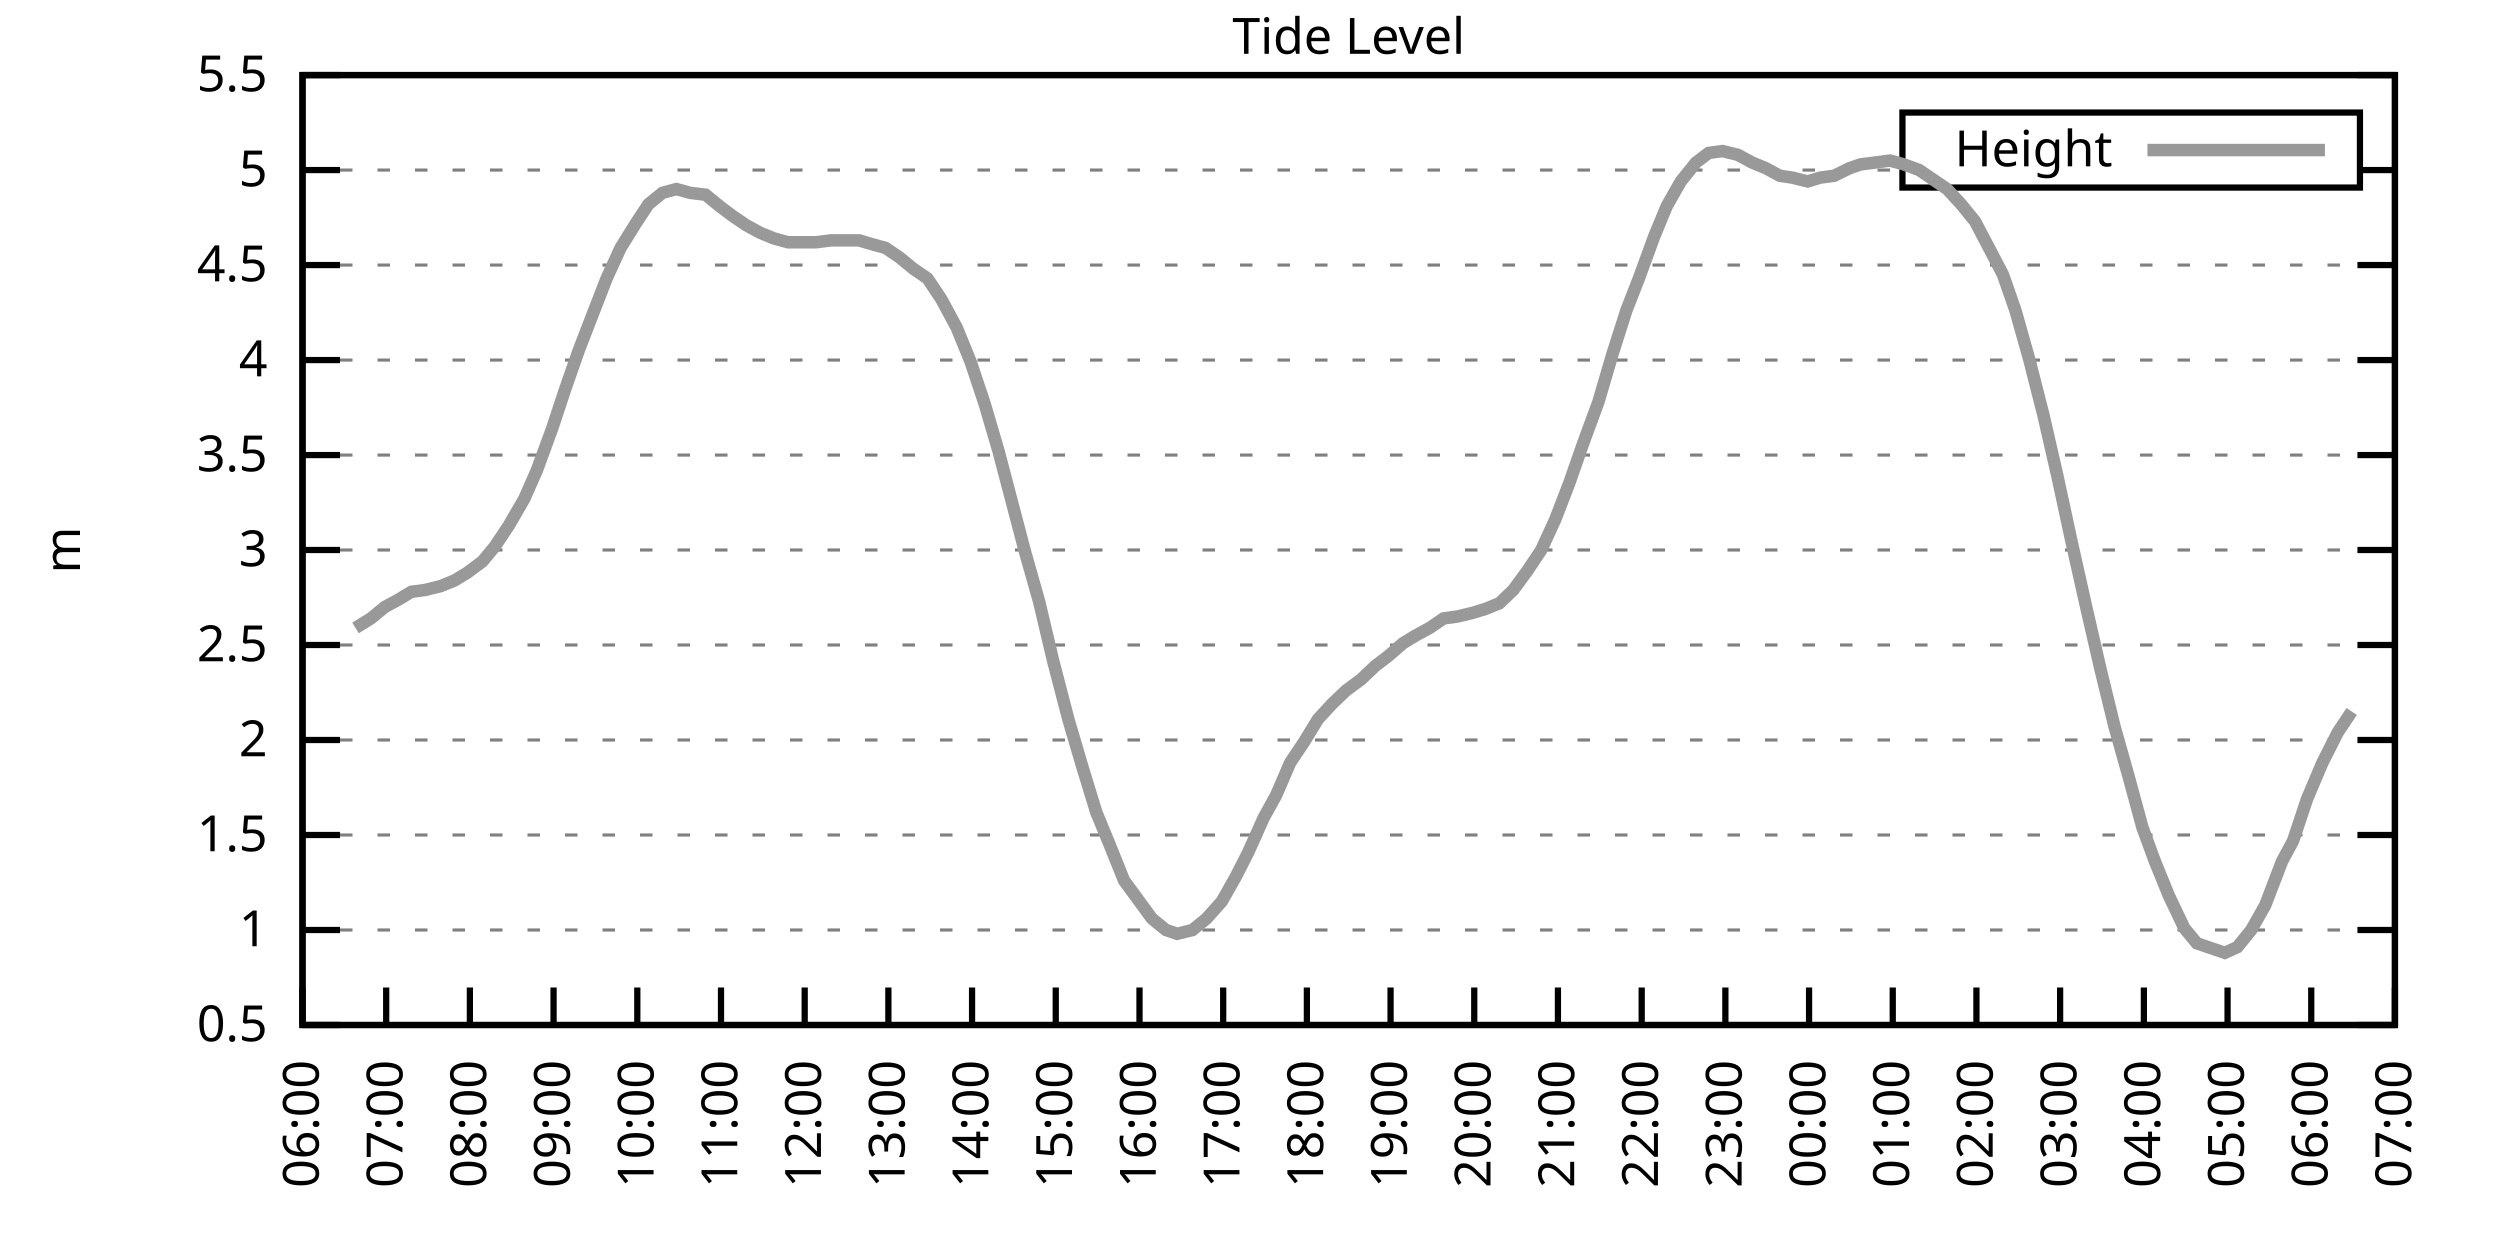
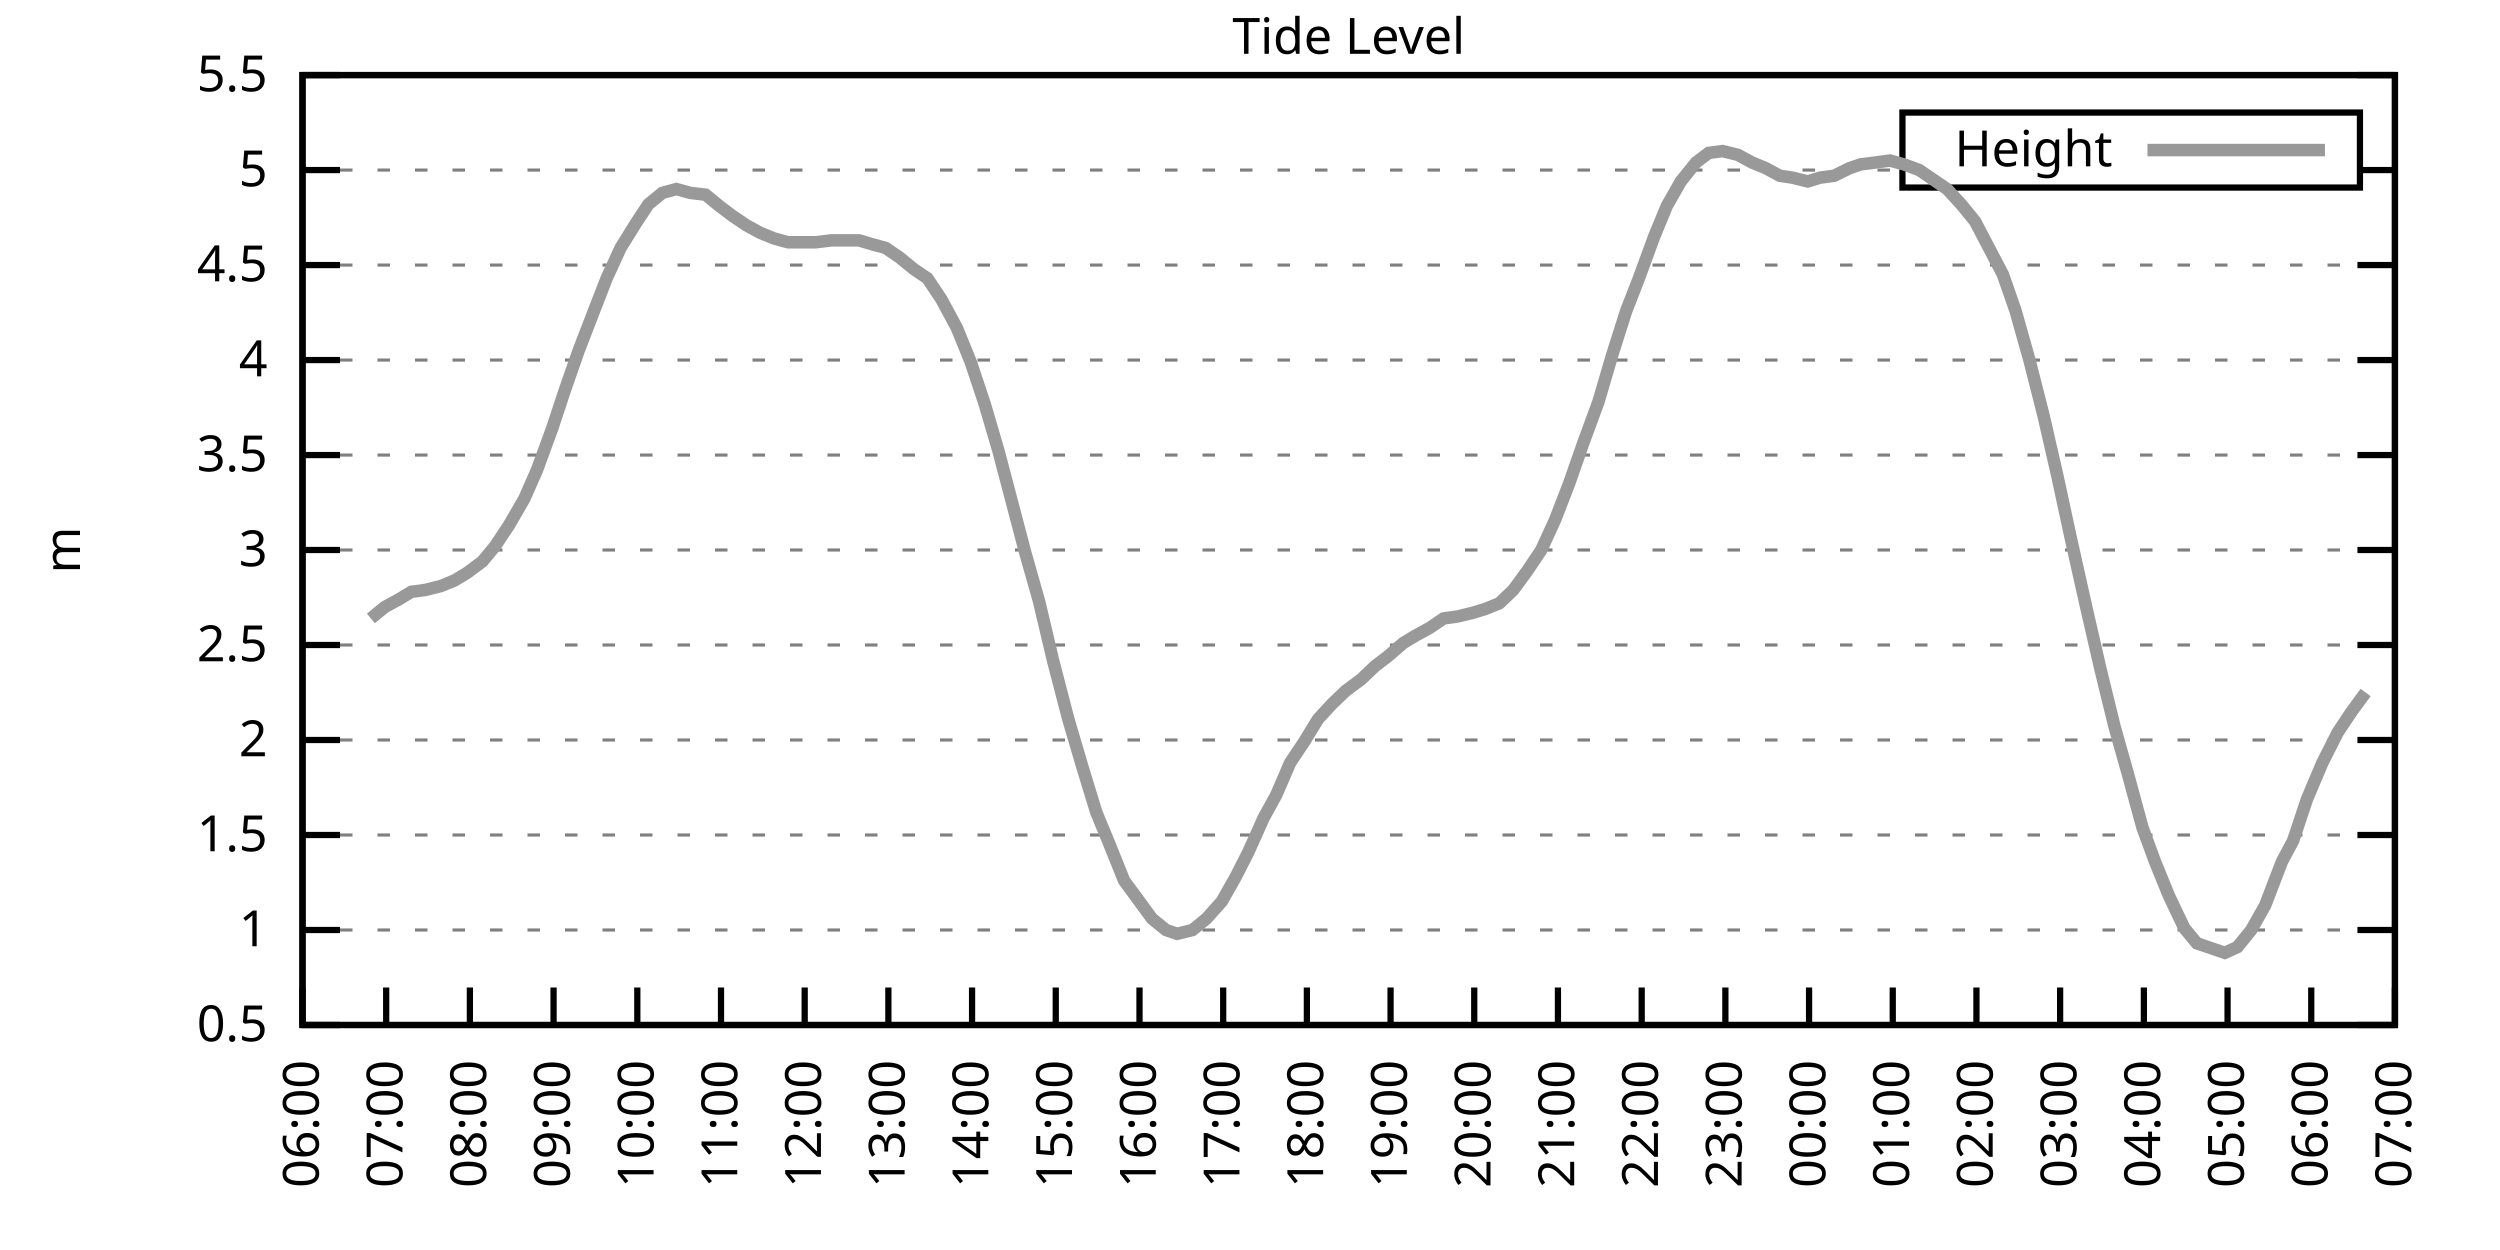
<svg xmlns="http://www.w3.org/2000/svg" xmlns:xlink="http://www.w3.org/1999/xlink" width="400" height="200" viewBox="0 0 400 200">
  <g id="gnuplot_canvas">
    <rect x="0" y="0" width="400" height="200" fill="none" />
    <defs>
      <circle id="gpDot" r="0.5" stroke-width="0.5" stroke="currentColor" />
      <path id="gpPt0" stroke-width="0.333" stroke="currentColor" d="M-1,0 h2 M0,-1 v2" />
      <path id="gpPt1" stroke-width="0.333" stroke="currentColor" d="M-1,-1 L1,1 M1,-1 L-1,1" />
      <path id="gpPt2" stroke-width="0.333" stroke="currentColor" d="M-1,0 L1,0 M0,-1 L0,1 M-1,-1 L1,1 M-1,1 L1,-1" />
      <rect id="gpPt3" stroke-width="0.333" stroke="currentColor" x="-1" y="-1" width="2" height="2" />
      <rect id="gpPt4" stroke-width="0.333" stroke="currentColor" fill="currentColor" x="-1" y="-1" width="2" height="2" />
      <circle id="gpPt5" stroke-width="0.333" stroke="currentColor" cx="0" cy="0" r="1" />
      <use xlink:href="#gpPt5" id="gpPt6" fill="currentColor" stroke="none" />
      <path id="gpPt7" stroke-width="0.333" stroke="currentColor" d="M0,-1.33 L-1.33,0.67 L1.33,0.67 z" />
      <use xlink:href="#gpPt7" id="gpPt8" fill="currentColor" stroke="none" />
      <use xlink:href="#gpPt7" id="gpPt9" stroke="currentColor" transform="rotate(180)" />
      <use xlink:href="#gpPt9" id="gpPt10" fill="currentColor" stroke="none" />
      <use xlink:href="#gpPt3" id="gpPt11" stroke="currentColor" transform="rotate(45)" />
      <use xlink:href="#gpPt11" id="gpPt12" fill="currentColor" stroke="none" />
      <path id="gpPt13" stroke-width="0.333" stroke="currentColor" d="M0,1.330 L1.265,0.411 L0.782,-1.067 L-0.782,-1.076 L-1.265,0.411 z" />
      <use xlink:href="#gpPt13" id="gpPt14" fill="currentColor" stroke="none" />
      <filter id="textbox" filterUnits="objectBoundingBox" x="0" y="0" height="1" width="1">
        <feFlood flood-color="white" flood-opacity="1" result="bgnd" />
        <feComposite in="SourceGraphic" in2="bgnd" operator="atop" />
      </filter>
      <filter id="greybox" filterUnits="objectBoundingBox" x="0" y="0" height="1" width="1">
        <feFlood flood-color="lightgrey" flood-opacity="1" result="grey" />
        <feComposite in="SourceGraphic" in2="grey" operator="atop" />
      </filter>
    </defs>
    <g fill="none" color="white" stroke="currentColor" stroke-width="1.00" stroke-linecap="butt" stroke-linejoin="miter">
</g>
    <g fill="none" color="black" stroke="currentColor" stroke-width="1.00" stroke-linecap="butt" stroke-linejoin="miter">
      <g stroke="none" shape-rendering="crispEdges">
        <polygon fill="rgb(255, 255, 255)" points="48.40,164.00 383.18,164.00 383.18,12.02 48.40,12.02 " />
      </g>
    </g>
    <g fill="none" color="black" stroke="currentColor" stroke-width="1.00" stroke-linecap="butt" stroke-linejoin="miter">
</g>
    <g fill="none" color="black" stroke="black" stroke-width="0.50" stroke-linecap="butt" stroke-linejoin="miter">
</g>
    <g fill="none" color="gray" stroke="currentColor" stroke-width="0.50" stroke-linecap="butt" stroke-linejoin="miter">
      <path stroke="gray" stroke-dasharray="2,4" class="gridline" d="M48.40,164.00 L383.19,164.00  " />
    </g>
    <g fill="none" color="gray" stroke="gray" stroke-width="1.00" stroke-linecap="butt" stroke-linejoin="miter">
</g>
    <g fill="none" color="black" stroke="currentColor" stroke-width="1.00" stroke-linecap="butt" stroke-linejoin="miter">
      <path stroke="black" d="M48.40,164.00 L54.40,164.00 M383.19,164.00 L377.19,164.00  " />
      <g transform="translate(42.80,166.60)" stroke="none" fill="black" font-family="Sans" font-size="8.00" text-anchor="end">
        <text>
          <tspan font-family="Sans"> 0.5</tspan>
        </text>
      </g>
    </g>
    <g fill="none" color="black" stroke="currentColor" stroke-width="1.00" stroke-linecap="butt" stroke-linejoin="miter">
</g>
    <g fill="none" color="black" stroke="black" stroke-width="0.50" stroke-linecap="butt" stroke-linejoin="miter">
</g>
    <g fill="none" color="gray" stroke="currentColor" stroke-width="0.50" stroke-linecap="butt" stroke-linejoin="miter">
      <path stroke="gray" stroke-dasharray="2,4" class="gridline" d="M48.40,148.80 L383.19,148.80  " />
    </g>
    <g fill="none" color="gray" stroke="gray" stroke-width="1.00" stroke-linecap="butt" stroke-linejoin="miter">
</g>
    <g fill="none" color="black" stroke="currentColor" stroke-width="1.00" stroke-linecap="butt" stroke-linejoin="miter">
      <path stroke="black" d="M48.40,148.80 L54.40,148.80 M383.19,148.80 L377.19,148.80  " />
      <g transform="translate(42.80,151.40)" stroke="none" fill="black" font-family="Sans" font-size="8.00" text-anchor="end">
        <text>
          <tspan font-family="Sans"> 1</tspan>
        </text>
      </g>
    </g>
    <g fill="none" color="black" stroke="currentColor" stroke-width="1.00" stroke-linecap="butt" stroke-linejoin="miter">
</g>
    <g fill="none" color="black" stroke="black" stroke-width="0.50" stroke-linecap="butt" stroke-linejoin="miter">
</g>
    <g fill="none" color="gray" stroke="currentColor" stroke-width="0.50" stroke-linecap="butt" stroke-linejoin="miter">
      <path stroke="gray" stroke-dasharray="2,4" class="gridline" d="M48.40,133.60 L383.19,133.60  " />
    </g>
    <g fill="none" color="gray" stroke="gray" stroke-width="1.00" stroke-linecap="butt" stroke-linejoin="miter">
</g>
    <g fill="none" color="black" stroke="currentColor" stroke-width="1.00" stroke-linecap="butt" stroke-linejoin="miter">
      <path stroke="black" d="M48.40,133.60 L54.40,133.60 M383.19,133.60 L377.19,133.60  " />
      <g transform="translate(42.80,136.20)" stroke="none" fill="black" font-family="Sans" font-size="8.00" text-anchor="end">
        <text>
          <tspan font-family="Sans"> 1.5</tspan>
        </text>
      </g>
    </g>
    <g fill="none" color="black" stroke="currentColor" stroke-width="1.00" stroke-linecap="butt" stroke-linejoin="miter">
</g>
    <g fill="none" color="black" stroke="black" stroke-width="0.50" stroke-linecap="butt" stroke-linejoin="miter">
</g>
    <g fill="none" color="gray" stroke="currentColor" stroke-width="0.50" stroke-linecap="butt" stroke-linejoin="miter">
      <path stroke="gray" stroke-dasharray="2,4" class="gridline" d="M48.40,118.40 L383.19,118.40  " />
    </g>
    <g fill="none" color="gray" stroke="gray" stroke-width="1.00" stroke-linecap="butt" stroke-linejoin="miter">
</g>
    <g fill="none" color="black" stroke="currentColor" stroke-width="1.00" stroke-linecap="butt" stroke-linejoin="miter">
      <path stroke="black" d="M48.40,118.40 L54.40,118.40 M383.19,118.40 L377.19,118.40  " />
      <g transform="translate(42.80,121.00)" stroke="none" fill="black" font-family="Sans" font-size="8.00" text-anchor="end">
        <text>
          <tspan font-family="Sans"> 2</tspan>
        </text>
      </g>
    </g>
    <g fill="none" color="black" stroke="currentColor" stroke-width="1.00" stroke-linecap="butt" stroke-linejoin="miter">
</g>
    <g fill="none" color="black" stroke="black" stroke-width="0.50" stroke-linecap="butt" stroke-linejoin="miter">
</g>
    <g fill="none" color="gray" stroke="currentColor" stroke-width="0.50" stroke-linecap="butt" stroke-linejoin="miter">
      <path stroke="gray" stroke-dasharray="2,4" class="gridline" d="M48.40,103.20 L383.19,103.20  " />
    </g>
    <g fill="none" color="gray" stroke="gray" stroke-width="1.00" stroke-linecap="butt" stroke-linejoin="miter">
</g>
    <g fill="none" color="black" stroke="currentColor" stroke-width="1.00" stroke-linecap="butt" stroke-linejoin="miter">
      <path stroke="black" d="M48.40,103.20 L54.40,103.20 M383.19,103.20 L377.19,103.20  " />
      <g transform="translate(42.80,105.80)" stroke="none" fill="black" font-family="Sans" font-size="8.00" text-anchor="end">
        <text>
          <tspan font-family="Sans"> 2.5</tspan>
        </text>
      </g>
    </g>
    <g fill="none" color="black" stroke="currentColor" stroke-width="1.00" stroke-linecap="butt" stroke-linejoin="miter">
</g>
    <g fill="none" color="black" stroke="black" stroke-width="0.50" stroke-linecap="butt" stroke-linejoin="miter">
</g>
    <g fill="none" color="gray" stroke="currentColor" stroke-width="0.50" stroke-linecap="butt" stroke-linejoin="miter">
      <path stroke="gray" stroke-dasharray="2,4" class="gridline" d="M48.40,88.00 L383.19,88.00  " />
    </g>
    <g fill="none" color="gray" stroke="gray" stroke-width="1.00" stroke-linecap="butt" stroke-linejoin="miter">
</g>
    <g fill="none" color="black" stroke="currentColor" stroke-width="1.00" stroke-linecap="butt" stroke-linejoin="miter">
      <path stroke="black" d="M48.40,88.00 L54.40,88.00 M383.19,88.00 L377.19,88.00  " />
      <g transform="translate(42.80,90.60)" stroke="none" fill="black" font-family="Sans" font-size="8.00" text-anchor="end">
        <text>
          <tspan font-family="Sans"> 3</tspan>
        </text>
      </g>
    </g>
    <g fill="none" color="black" stroke="currentColor" stroke-width="1.00" stroke-linecap="butt" stroke-linejoin="miter">
</g>
    <g fill="none" color="black" stroke="black" stroke-width="0.50" stroke-linecap="butt" stroke-linejoin="miter">
</g>
    <g fill="none" color="gray" stroke="currentColor" stroke-width="0.50" stroke-linecap="butt" stroke-linejoin="miter">
      <path stroke="gray" stroke-dasharray="2,4" class="gridline" d="M48.40,72.81 L383.19,72.81  " />
    </g>
    <g fill="none" color="gray" stroke="gray" stroke-width="1.00" stroke-linecap="butt" stroke-linejoin="miter">
</g>
    <g fill="none" color="black" stroke="currentColor" stroke-width="1.00" stroke-linecap="butt" stroke-linejoin="miter">
      <path stroke="black" d="M48.40,72.81 L54.40,72.81 M383.19,72.81 L377.19,72.81  " />
      <g transform="translate(42.80,75.41)" stroke="none" fill="black" font-family="Sans" font-size="8.00" text-anchor="end">
        <text>
          <tspan font-family="Sans"> 3.5</tspan>
        </text>
      </g>
    </g>
    <g fill="none" color="black" stroke="currentColor" stroke-width="1.00" stroke-linecap="butt" stroke-linejoin="miter">
</g>
    <g fill="none" color="black" stroke="black" stroke-width="0.50" stroke-linecap="butt" stroke-linejoin="miter">
</g>
    <g fill="none" color="gray" stroke="currentColor" stroke-width="0.50" stroke-linecap="butt" stroke-linejoin="miter">
      <path stroke="gray" stroke-dasharray="2,4" class="gridline" d="M48.40,57.61 L383.19,57.61  " />
    </g>
    <g fill="none" color="gray" stroke="gray" stroke-width="1.00" stroke-linecap="butt" stroke-linejoin="miter">
</g>
    <g fill="none" color="black" stroke="currentColor" stroke-width="1.00" stroke-linecap="butt" stroke-linejoin="miter">
      <path stroke="black" d="M48.40,57.61 L54.40,57.61 M383.19,57.61 L377.19,57.61  " />
      <g transform="translate(42.80,60.21)" stroke="none" fill="black" font-family="Sans" font-size="8.00" text-anchor="end">
        <text>
          <tspan font-family="Sans"> 4</tspan>
        </text>
      </g>
    </g>
    <g fill="none" color="black" stroke="currentColor" stroke-width="1.00" stroke-linecap="butt" stroke-linejoin="miter">
</g>
    <g fill="none" color="black" stroke="black" stroke-width="0.50" stroke-linecap="butt" stroke-linejoin="miter">
</g>
    <g fill="none" color="gray" stroke="currentColor" stroke-width="0.50" stroke-linecap="butt" stroke-linejoin="miter">
      <path stroke="gray" stroke-dasharray="2,4" class="gridline" d="M48.40,42.41 L383.19,42.41  " />
    </g>
    <g fill="none" color="gray" stroke="gray" stroke-width="1.00" stroke-linecap="butt" stroke-linejoin="miter">
</g>
    <g fill="none" color="black" stroke="currentColor" stroke-width="1.00" stroke-linecap="butt" stroke-linejoin="miter">
      <path stroke="black" d="M48.40,42.41 L54.40,42.41 M383.19,42.41 L377.19,42.41  " />
      <g transform="translate(42.80,45.01)" stroke="none" fill="black" font-family="Sans" font-size="8.00" text-anchor="end">
        <text>
          <tspan font-family="Sans"> 4.5</tspan>
        </text>
      </g>
    </g>
    <g fill="none" color="black" stroke="currentColor" stroke-width="1.00" stroke-linecap="butt" stroke-linejoin="miter">
</g>
    <g fill="none" color="black" stroke="black" stroke-width="0.50" stroke-linecap="butt" stroke-linejoin="miter">
</g>
    <g fill="none" color="gray" stroke="currentColor" stroke-width="0.50" stroke-linecap="butt" stroke-linejoin="miter">
      <path stroke="gray" stroke-dasharray="2,4" class="gridline" d="M48.40,27.21 L304.39,27.21 M377.59,27.21 L383.19,27.21  " />
    </g>
    <g fill="none" color="gray" stroke="gray" stroke-width="1.00" stroke-linecap="butt" stroke-linejoin="miter">
</g>
    <g fill="none" color="black" stroke="currentColor" stroke-width="1.00" stroke-linecap="butt" stroke-linejoin="miter">
      <path stroke="black" d="M48.40,27.21 L54.40,27.21 M383.19,27.21 L377.19,27.21  " />
      <g transform="translate(42.80,29.81)" stroke="none" fill="black" font-family="Sans" font-size="8.00" text-anchor="end">
        <text>
          <tspan font-family="Sans"> 5</tspan>
        </text>
      </g>
    </g>
    <g fill="none" color="black" stroke="currentColor" stroke-width="1.00" stroke-linecap="butt" stroke-linejoin="miter">
</g>
    <g fill="none" color="black" stroke="black" stroke-width="0.50" stroke-linecap="butt" stroke-linejoin="miter">
</g>
    <g fill="none" color="gray" stroke="currentColor" stroke-width="0.50" stroke-linecap="butt" stroke-linejoin="miter">
      <path stroke="gray" stroke-dasharray="2,4" class="gridline" d="M48.40,12.01 L383.19,12.01  " />
    </g>
    <g fill="none" color="gray" stroke="gray" stroke-width="1.00" stroke-linecap="butt" stroke-linejoin="miter">
</g>
    <g fill="none" color="black" stroke="currentColor" stroke-width="1.00" stroke-linecap="butt" stroke-linejoin="miter">
      <path stroke="black" d="M48.40,12.01 L54.40,12.01 M383.19,12.01 L377.19,12.01  " />
      <g transform="translate(42.80,14.61)" stroke="none" fill="black" font-family="Sans" font-size="8.00" text-anchor="end">
        <text>
          <tspan font-family="Sans"> 5.5</tspan>
        </text>
      </g>
    </g>
    <g fill="none" color="black" stroke="currentColor" stroke-width="1.00" stroke-linecap="butt" stroke-linejoin="miter">
      <path stroke="black" d="M48.40,164.00 L48.40,158.00  " />
      <g transform="translate(51.00,169.60) rotate(270.00)" stroke="none" fill="black" font-family="Sans" font-size="8.00" text-anchor="end">
        <text>
          <tspan font-family="Sans">06:00</tspan>
        </text>
      </g>
    </g>
    <g fill="none" color="black" stroke="currentColor" stroke-width="1.00" stroke-linecap="butt" stroke-linejoin="miter">
      <path stroke="black" d="M61.79,164.00 L61.79,158.00  " />
      <g transform="translate(64.39,169.60) rotate(270.00)" stroke="none" fill="black" font-family="Sans" font-size="8.00" text-anchor="end">
        <text>
          <tspan font-family="Sans">07:00</tspan>
        </text>
      </g>
    </g>
    <g fill="none" color="black" stroke="currentColor" stroke-width="1.00" stroke-linecap="butt" stroke-linejoin="miter">
      <path stroke="black" d="M75.18,164.00 L75.18,158.00  " />
      <g transform="translate(77.78,169.60) rotate(270.00)" stroke="none" fill="black" font-family="Sans" font-size="8.00" text-anchor="end">
        <text>
          <tspan font-family="Sans">08:00</tspan>
        </text>
      </g>
    </g>
    <g fill="none" color="black" stroke="currentColor" stroke-width="1.00" stroke-linecap="butt" stroke-linejoin="miter">
      <path stroke="black" d="M88.57,164.00 L88.57,158.00  " />
      <g transform="translate(91.17,169.60) rotate(270.00)" stroke="none" fill="black" font-family="Sans" font-size="8.00" text-anchor="end">
        <text>
          <tspan font-family="Sans">09:00</tspan>
        </text>
      </g>
    </g>
    <g fill="none" color="black" stroke="currentColor" stroke-width="1.00" stroke-linecap="butt" stroke-linejoin="miter">
      <path stroke="black" d="M101.97,164.00 L101.97,158.00  " />
      <g transform="translate(104.57,169.60) rotate(270.00)" stroke="none" fill="black" font-family="Sans" font-size="8.00" text-anchor="end">
        <text>
          <tspan font-family="Sans">10:00</tspan>
        </text>
      </g>
    </g>
    <g fill="none" color="black" stroke="currentColor" stroke-width="1.00" stroke-linecap="butt" stroke-linejoin="miter">
      <path stroke="black" d="M115.36,164.00 L115.36,158.00  " />
      <g transform="translate(117.96,169.60) rotate(270.00)" stroke="none" fill="black" font-family="Sans" font-size="8.00" text-anchor="end">
        <text>
          <tspan font-family="Sans">11:00</tspan>
        </text>
      </g>
    </g>
    <g fill="none" color="black" stroke="currentColor" stroke-width="1.00" stroke-linecap="butt" stroke-linejoin="miter">
      <path stroke="black" d="M128.75,164.00 L128.75,158.00  " />
      <g transform="translate(131.35,169.60) rotate(270.00)" stroke="none" fill="black" font-family="Sans" font-size="8.00" text-anchor="end">
        <text>
          <tspan font-family="Sans">12:00</tspan>
        </text>
      </g>
    </g>
    <g fill="none" color="black" stroke="currentColor" stroke-width="1.00" stroke-linecap="butt" stroke-linejoin="miter">
      <path stroke="black" d="M142.14,164.00 L142.14,158.00  " />
      <g transform="translate(144.74,169.60) rotate(270.00)" stroke="none" fill="black" font-family="Sans" font-size="8.00" text-anchor="end">
        <text>
          <tspan font-family="Sans">13:00</tspan>
        </text>
      </g>
    </g>
    <g fill="none" color="black" stroke="currentColor" stroke-width="1.00" stroke-linecap="butt" stroke-linejoin="miter">
      <path stroke="black" d="M155.53,164.00 L155.53,158.00  " />
      <g transform="translate(158.13,169.60) rotate(270.00)" stroke="none" fill="black" font-family="Sans" font-size="8.00" text-anchor="end">
        <text>
          <tspan font-family="Sans">14:00</tspan>
        </text>
      </g>
    </g>
    <g fill="none" color="black" stroke="currentColor" stroke-width="1.00" stroke-linecap="butt" stroke-linejoin="miter">
      <path stroke="black" d="M168.92,164.00 L168.92,158.00  " />
      <g transform="translate(171.52,169.60) rotate(270.00)" stroke="none" fill="black" font-family="Sans" font-size="8.00" text-anchor="end">
        <text>
          <tspan font-family="Sans">15:00</tspan>
        </text>
      </g>
    </g>
    <g fill="none" color="black" stroke="currentColor" stroke-width="1.00" stroke-linecap="butt" stroke-linejoin="miter">
      <path stroke="black" d="M182.32,164.00 L182.32,158.00  " />
      <g transform="translate(184.92,169.60) rotate(270.00)" stroke="none" fill="black" font-family="Sans" font-size="8.00" text-anchor="end">
        <text>
          <tspan font-family="Sans">16:00</tspan>
        </text>
      </g>
    </g>
    <g fill="none" color="black" stroke="currentColor" stroke-width="1.00" stroke-linecap="butt" stroke-linejoin="miter">
      <path stroke="black" d="M195.71,164.00 L195.71,158.00  " />
      <g transform="translate(198.31,169.60) rotate(270.00)" stroke="none" fill="black" font-family="Sans" font-size="8.00" text-anchor="end">
        <text>
          <tspan font-family="Sans">17:00</tspan>
        </text>
      </g>
    </g>
    <g fill="none" color="black" stroke="currentColor" stroke-width="1.00" stroke-linecap="butt" stroke-linejoin="miter">
      <path stroke="black" d="M209.10,164.00 L209.10,158.00  " />
      <g transform="translate(211.70,169.60) rotate(270.00)" stroke="none" fill="black" font-family="Sans" font-size="8.00" text-anchor="end">
        <text>
          <tspan font-family="Sans">18:00</tspan>
        </text>
      </g>
    </g>
    <g fill="none" color="black" stroke="currentColor" stroke-width="1.00" stroke-linecap="butt" stroke-linejoin="miter">
      <path stroke="black" d="M222.49,164.00 L222.49,158.00  " />
      <g transform="translate(225.09,169.60) rotate(270.00)" stroke="none" fill="black" font-family="Sans" font-size="8.00" text-anchor="end">
        <text>
          <tspan font-family="Sans">19:00</tspan>
        </text>
      </g>
    </g>
    <g fill="none" color="black" stroke="currentColor" stroke-width="1.00" stroke-linecap="butt" stroke-linejoin="miter">
      <path stroke="black" d="M235.88,164.00 L235.88,158.00  " />
      <g transform="translate(238.48,169.60) rotate(270.00)" stroke="none" fill="black" font-family="Sans" font-size="8.00" text-anchor="end">
        <text>
          <tspan font-family="Sans">20:00</tspan>
        </text>
      </g>
    </g>
    <g fill="none" color="black" stroke="currentColor" stroke-width="1.00" stroke-linecap="butt" stroke-linejoin="miter">
      <path stroke="black" d="M249.27,164.00 L249.27,158.00  " />
      <g transform="translate(251.87,169.60) rotate(270.00)" stroke="none" fill="black" font-family="Sans" font-size="8.00" text-anchor="end">
        <text>
          <tspan font-family="Sans">21:00</tspan>
        </text>
      </g>
    </g>
    <g fill="none" color="black" stroke="currentColor" stroke-width="1.00" stroke-linecap="butt" stroke-linejoin="miter">
      <path stroke="black" d="M262.67,164.00 L262.67,158.00  " />
      <g transform="translate(265.27,169.60) rotate(270.00)" stroke="none" fill="black" font-family="Sans" font-size="8.00" text-anchor="end">
        <text>
          <tspan font-family="Sans">22:00</tspan>
        </text>
      </g>
    </g>
    <g fill="none" color="black" stroke="currentColor" stroke-width="1.00" stroke-linecap="butt" stroke-linejoin="miter">
      <path stroke="black" d="M276.06,164.00 L276.06,158.00  " />
      <g transform="translate(278.66,169.60) rotate(270.00)" stroke="none" fill="black" font-family="Sans" font-size="8.00" text-anchor="end">
        <text>
          <tspan font-family="Sans">23:00</tspan>
        </text>
      </g>
    </g>
    <g fill="none" color="black" stroke="currentColor" stroke-width="1.00" stroke-linecap="butt" stroke-linejoin="miter">
      <path stroke="black" d="M289.45,164.00 L289.45,158.00  " />
      <g transform="translate(292.05,169.60) rotate(270.00)" stroke="none" fill="black" font-family="Sans" font-size="8.00" text-anchor="end">
        <text>
          <tspan font-family="Sans">00:00</tspan>
        </text>
      </g>
    </g>
    <g fill="none" color="black" stroke="currentColor" stroke-width="1.00" stroke-linecap="butt" stroke-linejoin="miter">
      <path stroke="black" d="M302.84,164.00 L302.84,158.00  " />
      <g transform="translate(305.44,169.60) rotate(270.00)" stroke="none" fill="black" font-family="Sans" font-size="8.00" text-anchor="end">
        <text>
          <tspan font-family="Sans">01:00</tspan>
        </text>
      </g>
    </g>
    <g fill="none" color="black" stroke="currentColor" stroke-width="1.00" stroke-linecap="butt" stroke-linejoin="miter">
      <path stroke="black" d="M316.23,164.00 L316.23,158.00  " />
      <g transform="translate(318.83,169.60) rotate(270.00)" stroke="none" fill="black" font-family="Sans" font-size="8.00" text-anchor="end">
        <text>
          <tspan font-family="Sans">02:00</tspan>
        </text>
      </g>
    </g>
    <g fill="none" color="black" stroke="currentColor" stroke-width="1.00" stroke-linecap="butt" stroke-linejoin="miter">
      <path stroke="black" d="M329.62,164.00 L329.62,158.00  " />
      <g transform="translate(332.22,169.60) rotate(270.00)" stroke="none" fill="black" font-family="Sans" font-size="8.00" text-anchor="end">
        <text>
          <tspan font-family="Sans">03:00</tspan>
        </text>
      </g>
    </g>
    <g fill="none" color="black" stroke="currentColor" stroke-width="1.00" stroke-linecap="butt" stroke-linejoin="miter">
      <path stroke="black" d="M343.02,164.00 L343.02,158.00  " />
      <g transform="translate(345.62,169.60) rotate(270.00)" stroke="none" fill="black" font-family="Sans" font-size="8.00" text-anchor="end">
        <text>
          <tspan font-family="Sans">04:00</tspan>
        </text>
      </g>
    </g>
    <g fill="none" color="black" stroke="currentColor" stroke-width="1.00" stroke-linecap="butt" stroke-linejoin="miter">
      <path stroke="black" d="M356.41,164.00 L356.41,158.00  " />
      <g transform="translate(359.01,169.60) rotate(270.00)" stroke="none" fill="black" font-family="Sans" font-size="8.00" text-anchor="end">
        <text>
          <tspan font-family="Sans">05:00</tspan>
        </text>
      </g>
    </g>
    <g fill="none" color="black" stroke="currentColor" stroke-width="1.00" stroke-linecap="butt" stroke-linejoin="miter">
      <path stroke="black" d="M369.80,164.00 L369.80,158.00  " />
      <g transform="translate(372.40,169.60) rotate(270.00)" stroke="none" fill="black" font-family="Sans" font-size="8.00" text-anchor="end">
        <text>
          <tspan font-family="Sans">06:00</tspan>
        </text>
      </g>
    </g>
    <g fill="none" color="black" stroke="currentColor" stroke-width="1.00" stroke-linecap="butt" stroke-linejoin="miter">
      <path stroke="black" d="M383.19,164.00 L383.19,158.00  " />
      <g transform="translate(385.79,169.60) rotate(270.00)" stroke="none" fill="black" font-family="Sans" font-size="8.00" text-anchor="end">
        <text>
          <tspan font-family="Sans">07:00</tspan>
        </text>
      </g>
    </g>
    <g fill="none" color="black" stroke="currentColor" stroke-width="1.00" stroke-linecap="butt" stroke-linejoin="miter">
</g>
    <g fill="none" color="black" stroke="currentColor" stroke-width="1.00" stroke-linecap="butt" stroke-linejoin="miter">
      <path stroke="black" d="M48.40,12.01 L48.40,164.00 L383.19,164.00 L383.19,12.01 L48.40,12.01 Z  " />
    </g>
    <g fill="none" color="black" stroke="currentColor" stroke-width="1.00" stroke-linecap="butt" stroke-linejoin="miter">
</g>
    <g fill="none" color="black" stroke="currentColor" stroke-width="1.00" stroke-linecap="butt" stroke-linejoin="miter">
      <path stroke="black" d="M304.39,30.01 L304.39,18.01 L377.59,18.01 L377.59,30.01 L304.39,30.01 Z  " />
    </g>
    <g id="Tide_level_plot_1">
      <g fill="none" color="white" stroke="black" stroke-width="2.00" stroke-linecap="butt" stroke-linejoin="miter">
</g>
      <g fill="none" color="black" stroke="currentColor" stroke-width="2.00" stroke-linecap="butt" stroke-linejoin="miter">
        <g transform="translate(337.99,26.61)" stroke="none" fill="black" font-family="Sans" font-size="8.00" text-anchor="end">
          <text>
            <tspan font-family="Sans">Height</tspan>
          </text>
        </g>
      </g>
      <g fill="none" color="black" stroke="currentColor" stroke-width="2.00" stroke-linecap="butt" stroke-linejoin="miter">
-         <path stroke="rgb(153, 153, 153)" d="M343.59,24.01 L371.99,24.01 M56.88,100.47 L59.34,98.95 L61.57,97.12 L63.80,95.91 L65.81,94.69 L68.04,94.39   L70.50,93.78 L72.73,92.87 L74.74,91.65 L77.19,89.83 L79.20,87.40 L81.43,84.05 L83.89,79.80 L85.90,75.24   L88.35,68.55 L90.36,62.47 L92.59,56.09 L94.82,50.31 L97.06,44.54 L99.29,39.67 L101.74,35.72 L103.75,32.68   L105.98,30.86 L108.22,30.25 L110.45,30.86 L112.90,31.16 L115.13,32.98 L117.14,34.50 L119.38,36.02 L121.61,37.24   L123.84,38.15 L126.07,38.76 L128.30,38.76 L130.54,38.76 L132.99,38.46 L135.22,38.46 L137.45,38.46 L139.46,39.06   L141.69,39.67 L143.93,41.19 L146.16,43.02 L148.39,44.54 L150.62,47.88 L153.08,52.44 L155.31,57.91 L157.54,64.60   L159.77,72.20 L162.01,80.71 L164.01,88.31 L166.25,96.21 L168.48,105.64 L170.93,115.06 L173.17,122.66 L175.40,129.95   L177.41,134.82 L179.86,140.90 L181.87,143.63 L184.32,146.98 L186.56,148.80 L188.34,149.41 L190.80,148.80 L193.03,146.98   L195.48,144.24 L197.72,140.29 L199.73,136.34 L202.18,130.87 L204.19,127.22 L206.42,122.05 L208.65,118.71 L210.88,115.06   L213.12,112.63 L215.35,110.50 L217.80,108.68 L220.04,106.55 L222.04,105.03 L224.50,102.90 L226.51,101.68 L228.74,100.47   L230.97,98.95 L233.20,98.64 L235.66,98.04 L237.67,97.43 L239.90,96.52 L242.13,94.39 L244.36,91.35 L246.60,88.00   L248.83,83.14 L251.06,77.37 L253.29,70.98 L255.75,64.29 L257.98,56.70 L260.21,49.70 L262.22,44.54 L264.67,37.85   L266.68,32.98 L268.92,29.03 L271.37,25.99 L273.38,24.47 L275.61,24.17 L278.07,24.78 L280.30,25.99 L282.53,26.91   L284.76,28.12 L286.77,28.42 L289.23,29.03 L291.23,28.42 L293.47,28.12 L295.92,26.91 L297.71,26.30 L300.16,25.99   L302.39,25.69 L304.63,26.30 L307.08,27.21 L309.31,28.73 L311.54,30.25 L313.78,32.68 L316.01,35.42 L318.24,39.67   L320.47,43.93 L322.48,49.70 L324.71,57.61 L326.95,66.42 L329.18,76.15 L331.41,86.49 L333.86,97.43 L336.10,107.16   L338.33,116.28 L340.56,124.18 L342.79,132.39 L344.80,137.86 L347.03,143.33 L349.49,148.50 L351.50,150.93 L355.96,152.45   L357.97,151.54 L360.20,148.80 L362.43,144.85 L365.11,137.86 L366.90,134.51 L369.13,127.83 L371.58,122.05 L374.04,117.19   L376.27,113.84  " />
+         <path stroke="rgb(153, 153, 153)" d="M343.59,24.01 L371.99,24.01 M59.34,98.95 L61.57,97.12 L63.80,95.91 L65.81,94.69 L68.04,94.39 L70.50,93.78   L72.73,92.87 L74.74,91.65 L77.19,89.83 L79.20,87.40 L81.43,84.05 L83.89,79.80 L85.90,75.24 L88.35,68.55   L90.36,62.47 L92.59,56.09 L94.82,50.31 L97.06,44.54 L99.29,39.67 L101.74,35.72 L103.75,32.68 L105.98,30.86   L108.22,30.25 L110.45,30.86 L112.90,31.16 L115.13,32.98 L117.14,34.50 L119.38,36.02 L121.61,37.24 L123.84,38.15   L126.07,38.76 L128.30,38.76 L130.54,38.76 L132.99,38.46 L135.22,38.46 L137.45,38.46 L139.46,39.06 L141.69,39.67   L143.93,41.19 L146.16,43.02 L148.39,44.54 L150.62,47.88 L153.08,52.44 L155.31,57.91 L157.54,64.60 L159.77,72.20   L162.01,80.71 L164.01,88.31 L166.25,96.21 L168.48,105.64 L170.93,115.06 L173.17,122.66 L175.40,129.95 L177.41,134.82   L179.86,140.90 L181.87,143.63 L184.32,146.98 L186.56,148.80 L188.34,149.41 L190.80,148.80 L193.03,146.98 L195.48,144.24   L197.72,140.29 L199.73,136.34 L202.18,130.87 L204.19,127.22 L206.42,122.05 L208.65,118.71 L210.88,115.06 L213.12,112.63   L215.35,110.50 L217.80,108.68 L220.04,106.55 L222.04,105.03 L224.50,102.90 L226.51,101.68 L228.74,100.47 L230.97,98.95   L233.20,98.64 L235.66,98.04 L237.67,97.43 L239.90,96.52 L242.13,94.39 L244.36,91.35 L246.60,88.00 L248.83,83.14   L251.06,77.37 L253.29,70.98 L255.75,64.29 L257.98,56.70 L260.21,49.70 L262.22,44.54 L264.67,37.85 L266.68,32.98   L268.92,29.03 L271.37,25.99 L273.38,24.47 L275.61,24.17 L278.07,24.78 L280.30,25.99 L282.53,26.91 L284.76,28.12   L286.77,28.42 L289.23,29.03 L291.23,28.42 L293.47,28.12 L295.92,26.91 L297.71,26.30 L300.16,25.99 L302.39,25.69   L304.63,26.30 L307.08,27.21 L309.31,28.73 L311.54,30.25 L313.78,32.68 L316.01,35.42 L318.24,39.67 L320.47,43.93   L322.48,49.70 L324.71,57.61 L326.95,66.42 L329.18,76.15 L331.41,86.49 L333.86,97.43 L336.10,107.16 L338.33,116.28   L340.56,124.18 L342.79,132.39 L344.80,137.86 L347.03,143.33 L349.49,148.50 L351.50,150.93 L355.96,152.45 L357.97,151.54   L360.20,148.80 L362.43,144.85 L365.11,137.86 L366.90,134.51 L369.13,127.83 L371.58,122.05 L374.04,117.19 L376.27,113.84   L378.50,110.80  " />
      </g>
    </g>
    <g fill="none" color="black" stroke="currentColor" stroke-width="2.00" stroke-linecap="butt" stroke-linejoin="miter">
</g>
    <g fill="none" color="black" stroke="black" stroke-width="1.00" stroke-linecap="butt" stroke-linejoin="miter">
</g>
    <g fill="none" color="black" stroke="currentColor" stroke-width="1.00" stroke-linecap="butt" stroke-linejoin="miter">
      <path stroke="black" d="M48.40,12.01 L48.40,164.00 L383.19,164.00 L383.19,12.01 L48.40,12.01 Z  " />
      <g transform="translate(12.80,88.01) rotate(270.00)" stroke="none" fill="black" font-family="Sans" font-size="8.00" text-anchor="middle">
        <text>
          <tspan font-family="Sans">m</tspan>
        </text>
      </g>
    </g>
    <g fill="none" color="black" stroke="currentColor" stroke-width="1.00" stroke-linecap="butt" stroke-linejoin="miter">
</g>
    <g fill="none" color="black" stroke="currentColor" stroke-width="1.00" stroke-linecap="butt" stroke-linejoin="miter">
      <g transform="translate(215.79,8.61)" stroke="none" fill="black" font-family="Sans" font-size="8.00" text-anchor="middle">
        <text>
          <tspan font-family="Sans">Tide Level</tspan>
        </text>
      </g>
    </g>
    <g fill="none" color="black" stroke="currentColor" stroke-width="1.00" stroke-linecap="butt" stroke-linejoin="miter">
</g>
  </g>
</svg>
